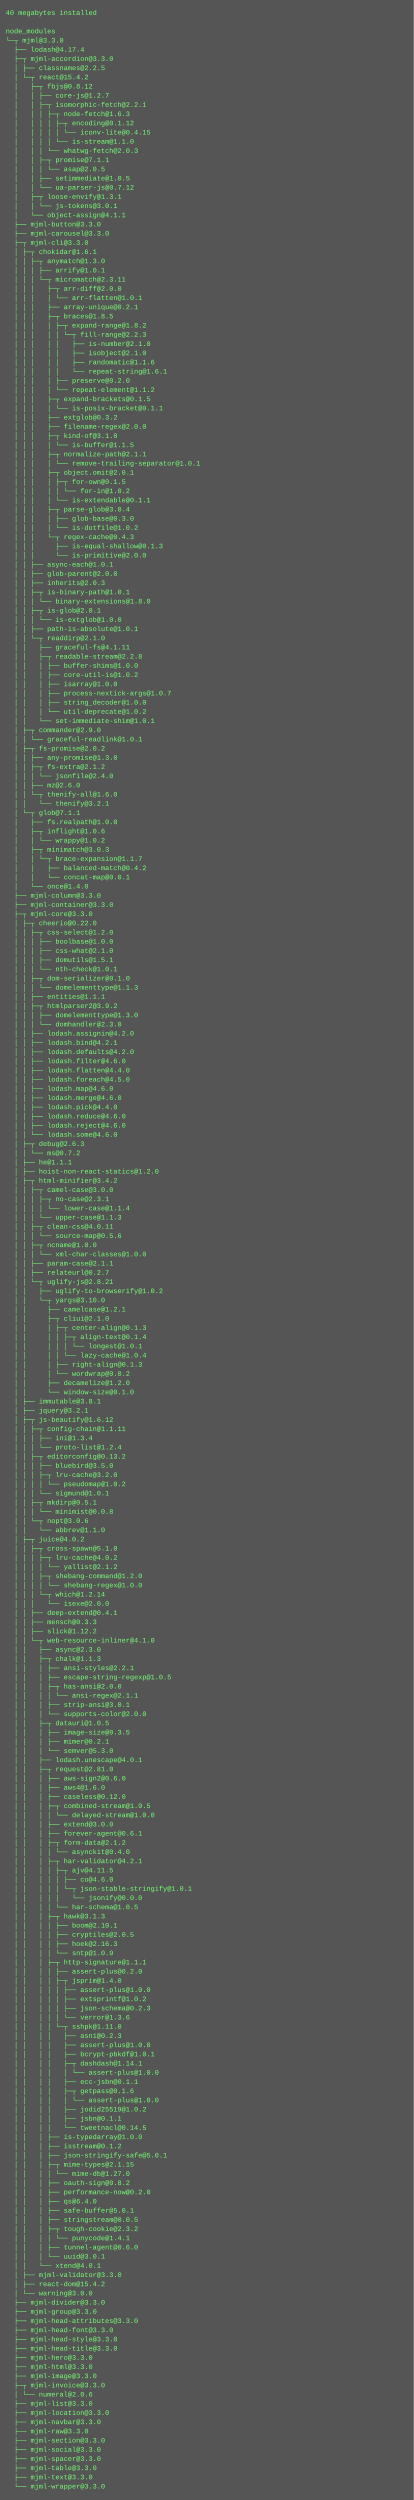
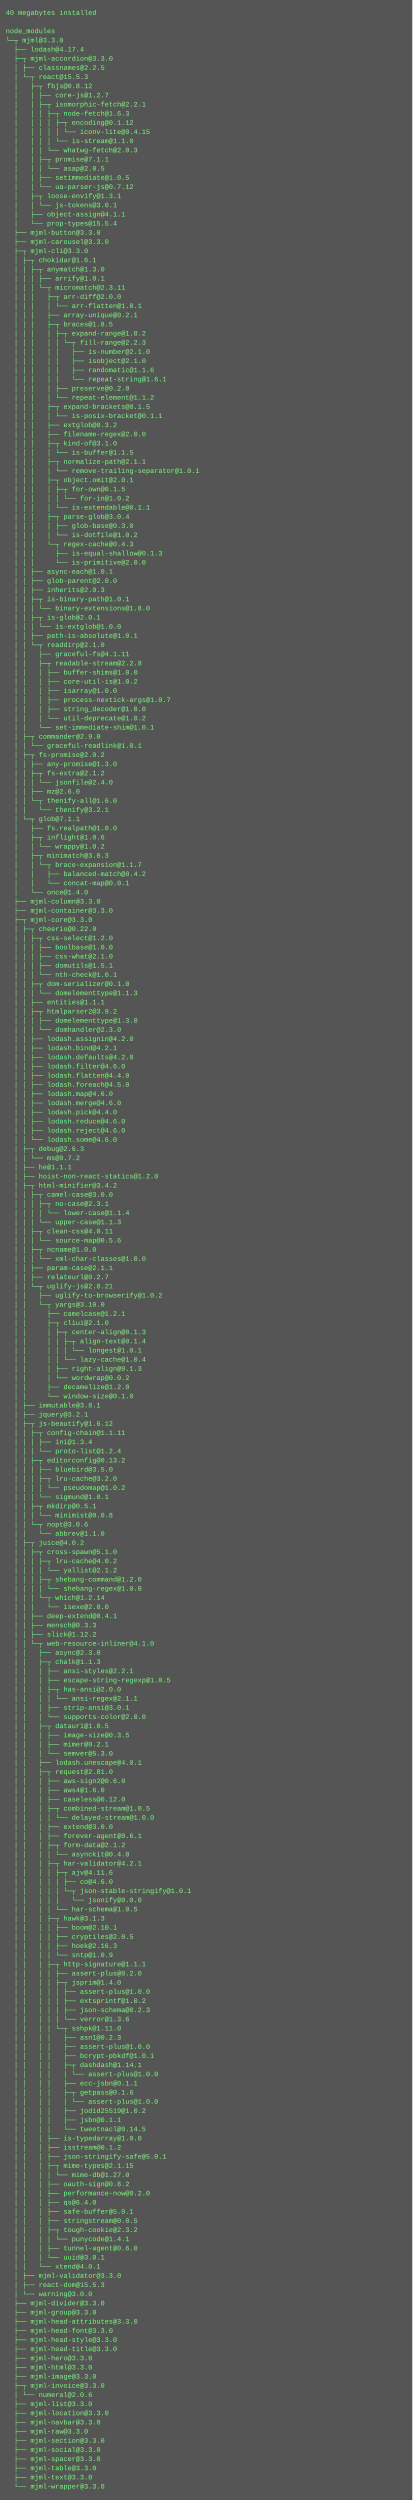
- <svg xmlns="http://www.w3.org/2000/svg" height="4350" width="720">
-   <rect height="4350" fill="#555" width="720" />
+ <svg xmlns="http://www.w3.org/2000/svg" height="4366" width="720">
+   <rect height="4366" fill="#555" width="720" />
  <text fill="#7f7" font-family="Courier New" font-size="12" xml:space="preserve">
    <tspan x="10" y="26">40 megabytes installed</tspan>
    <tspan x="10" y="42" />
    <tspan x="10" y="58">node_modules</tspan>
    <tspan x="10" y="74">└─┬ mjml@3.3.0 </tspan>
    <tspan x="10" y="90">  ├── lodash@4.17.4 </tspan>
    <tspan x="10" y="106">  ├─┬ mjml-accordion@3.3.0 </tspan>
    <tspan x="10" y="122">  │ ├── classnames@2.2.5 </tspan>
-     <tspan x="10" y="138">  │ └─┬ react@15.4.2 </tspan>
+     <tspan x="10" y="138">  │ └─┬ react@15.5.3 </tspan>
    <tspan x="10" y="154">  │   ├─┬ fbjs@0.8.12 </tspan>
    <tspan x="10" y="170">  │   │ ├── core-js@1.2.7 </tspan>
    <tspan x="10" y="186">  │   │ ├─┬ isomorphic-fetch@2.2.1 </tspan>
    <tspan x="10" y="202">  │   │ │ ├─┬ node-fetch@1.6.3 </tspan>
    <tspan x="10" y="218">  │   │ │ │ ├─┬ encoding@0.1.12 </tspan>
    <tspan x="10" y="234">  │   │ │ │ │ └── iconv-lite@0.4.15 </tspan>
    <tspan x="10" y="250">  │   │ │ │ └── is-stream@1.1.0 </tspan>
    <tspan x="10" y="266">  │   │ │ └── whatwg-fetch@2.0.3 </tspan>
    <tspan x="10" y="282">  │   │ ├─┬ promise@7.1.1 </tspan>
    <tspan x="10" y="298">  │   │ │ └── asap@2.0.5 </tspan>
    <tspan x="10" y="314">  │   │ ├── setimmediate@1.0.5 </tspan>
    <tspan x="10" y="330">  │   │ └── ua-parser-js@0.7.12 </tspan>
    <tspan x="10" y="346">  │   ├─┬ loose-envify@1.3.1 </tspan>
    <tspan x="10" y="362">  │   │ └── js-tokens@3.0.1 </tspan>
-     <tspan x="10" y="378">  │   └── object-assign@4.1.1 </tspan>
-     <tspan x="10" y="394">  ├── mjml-button@3.3.0 </tspan>
-     <tspan x="10" y="410">  ├── mjml-carousel@3.3.0 </tspan>
-     <tspan x="10" y="426">  ├─┬ mjml-cli@3.3.0 </tspan>
-     <tspan x="10" y="442">  │ ├─┬ chokidar@1.6.1 </tspan>
-     <tspan x="10" y="458">  │ │ ├─┬ anymatch@1.3.0 </tspan>
-     <tspan x="10" y="474">  │ │ │ ├── arrify@1.0.1 </tspan>
-     <tspan x="10" y="490">  │ │ │ └─┬ micromatch@2.3.11 </tspan>
-     <tspan x="10" y="506">  │ │ │   ├─┬ arr-diff@2.0.0 </tspan>
-     <tspan x="10" y="522">  │ │ │   │ └── arr-flatten@1.0.1 </tspan>
-     <tspan x="10" y="538">  │ │ │   ├── array-unique@0.2.1 </tspan>
-     <tspan x="10" y="554">  │ │ │   ├─┬ braces@1.8.5 </tspan>
-     <tspan x="10" y="570">  │ │ │   │ ├─┬ expand-range@1.8.2 </tspan>
-     <tspan x="10" y="586">  │ │ │   │ │ └─┬ fill-range@2.2.3 </tspan>
-     <tspan x="10" y="602">  │ │ │   │ │   ├── is-number@2.1.0 </tspan>
-     <tspan x="10" y="618">  │ │ │   │ │   ├── isobject@2.1.0 </tspan>
-     <tspan x="10" y="634">  │ │ │   │ │   ├── randomatic@1.1.6 </tspan>
-     <tspan x="10" y="650">  │ │ │   │ │   └── repeat-string@1.6.1 </tspan>
-     <tspan x="10" y="666">  │ │ │   │ ├── preserve@0.2.0 </tspan>
-     <tspan x="10" y="682">  │ │ │   │ └── repeat-element@1.1.2 </tspan>
-     <tspan x="10" y="698">  │ │ │   ├─┬ expand-brackets@0.1.5 </tspan>
-     <tspan x="10" y="714">  │ │ │   │ └── is-posix-bracket@0.1.1 </tspan>
-     <tspan x="10" y="730">  │ │ │   ├── extglob@0.3.2 </tspan>
-     <tspan x="10" y="746">  │ │ │   ├── filename-regex@2.0.0 </tspan>
-     <tspan x="10" y="762">  │ │ │   ├─┬ kind-of@3.1.0 </tspan>
-     <tspan x="10" y="778">  │ │ │   │ └── is-buffer@1.1.5 </tspan>
-     <tspan x="10" y="794">  │ │ │   ├─┬ normalize-path@2.1.1 </tspan>
-     <tspan x="10" y="810">  │ │ │   │ └── remove-trailing-separator@1.0.1 </tspan>
-     <tspan x="10" y="826">  │ │ │   ├─┬ object.omit@2.0.1 </tspan>
-     <tspan x="10" y="842">  │ │ │   │ ├─┬ for-own@0.1.5 </tspan>
-     <tspan x="10" y="858">  │ │ │   │ │ └── for-in@1.0.2 </tspan>
-     <tspan x="10" y="874">  │ │ │   │ └── is-extendable@0.1.1 </tspan>
-     <tspan x="10" y="890">  │ │ │   ├─┬ parse-glob@3.0.4 </tspan>
-     <tspan x="10" y="906">  │ │ │   │ ├── glob-base@0.3.0 </tspan>
-     <tspan x="10" y="922">  │ │ │   │ └── is-dotfile@1.0.2 </tspan>
-     <tspan x="10" y="938">  │ │ │   └─┬ regex-cache@0.4.3 </tspan>
-     <tspan x="10" y="954">  │ │ │     ├── is-equal-shallow@0.1.3 </tspan>
-     <tspan x="10" y="970">  │ │ │     └── is-primitive@2.0.0 </tspan>
-     <tspan x="10" y="986">  │ │ ├── async-each@1.0.1 </tspan>
-     <tspan x="10" y="1002">  │ │ ├── glob-parent@2.0.0 </tspan>
-     <tspan x="10" y="1018">  │ │ ├── inherits@2.0.3 </tspan>
-     <tspan x="10" y="1034">  │ │ ├─┬ is-binary-path@1.0.1 </tspan>
-     <tspan x="10" y="1050">  │ │ │ └── binary-extensions@1.8.0 </tspan>
-     <tspan x="10" y="1066">  │ │ ├─┬ is-glob@2.0.1 </tspan>
-     <tspan x="10" y="1082">  │ │ │ └── is-extglob@1.0.0 </tspan>
-     <tspan x="10" y="1098">  │ │ ├── path-is-absolute@1.0.1 </tspan>
-     <tspan x="10" y="1114">  │ │ └─┬ readdirp@2.1.0 </tspan>
-     <tspan x="10" y="1130">  │ │   ├── graceful-fs@4.1.11 </tspan>
-     <tspan x="10" y="1146">  │ │   ├─┬ readable-stream@2.2.8 </tspan>
-     <tspan x="10" y="1162">  │ │   │ ├── buffer-shims@1.0.0 </tspan>
-     <tspan x="10" y="1178">  │ │   │ ├── core-util-is@1.0.2 </tspan>
-     <tspan x="10" y="1194">  │ │   │ ├── isarray@1.0.0 </tspan>
-     <tspan x="10" y="1210">  │ │   │ ├── process-nextick-args@1.0.7 </tspan>
-     <tspan x="10" y="1226">  │ │   │ ├── string_decoder@1.0.0 </tspan>
-     <tspan x="10" y="1242">  │ │   │ └── util-deprecate@1.0.2 </tspan>
-     <tspan x="10" y="1258">  │ │   └── set-immediate-shim@1.0.1 </tspan>
-     <tspan x="10" y="1274">  │ ├─┬ commander@2.9.0 </tspan>
-     <tspan x="10" y="1290">  │ │ └── graceful-readlink@1.0.1 </tspan>
-     <tspan x="10" y="1306">  │ ├─┬ fs-promise@2.0.2 </tspan>
-     <tspan x="10" y="1322">  │ │ ├── any-promise@1.3.0 </tspan>
-     <tspan x="10" y="1338">  │ │ ├─┬ fs-extra@2.1.2 </tspan>
-     <tspan x="10" y="1354">  │ │ │ └── jsonfile@2.4.0 </tspan>
-     <tspan x="10" y="1370">  │ │ ├── mz@2.6.0 </tspan>
-     <tspan x="10" y="1386">  │ │ └─┬ thenify-all@1.6.0 </tspan>
-     <tspan x="10" y="1402">  │ │   └── thenify@3.2.1 </tspan>
-     <tspan x="10" y="1418">  │ └─┬ glob@7.1.1 </tspan>
-     <tspan x="10" y="1434">  │   ├── fs.realpath@1.0.0 </tspan>
-     <tspan x="10" y="1450">  │   ├─┬ inflight@1.0.6 </tspan>
-     <tspan x="10" y="1466">  │   │ └── wrappy@1.0.2 </tspan>
-     <tspan x="10" y="1482">  │   ├─┬ minimatch@3.0.3 </tspan>
-     <tspan x="10" y="1498">  │   │ └─┬ brace-expansion@1.1.7 </tspan>
-     <tspan x="10" y="1514">  │   │   ├── balanced-match@0.4.2 </tspan>
-     <tspan x="10" y="1530">  │   │   └── concat-map@0.0.1 </tspan>
-     <tspan x="10" y="1546">  │   └── once@1.4.0 </tspan>
-     <tspan x="10" y="1562">  ├── mjml-column@3.3.0 </tspan>
-     <tspan x="10" y="1578">  ├── mjml-container@3.3.0 </tspan>
-     <tspan x="10" y="1594">  ├─┬ mjml-core@3.3.0 </tspan>
-     <tspan x="10" y="1610">  │ ├─┬ cheerio@0.22.0 </tspan>
-     <tspan x="10" y="1626">  │ │ ├─┬ css-select@1.2.0 </tspan>
-     <tspan x="10" y="1642">  │ │ │ ├── boolbase@1.0.0 </tspan>
-     <tspan x="10" y="1658">  │ │ │ ├── css-what@2.1.0 </tspan>
-     <tspan x="10" y="1674">  │ │ │ ├── domutils@1.5.1 </tspan>
-     <tspan x="10" y="1690">  │ │ │ └── nth-check@1.0.1 </tspan>
-     <tspan x="10" y="1706">  │ │ ├─┬ dom-serializer@0.1.0 </tspan>
-     <tspan x="10" y="1722">  │ │ │ └── domelementtype@1.1.3 </tspan>
-     <tspan x="10" y="1738">  │ │ ├── entities@1.1.1 </tspan>
-     <tspan x="10" y="1754">  │ │ ├─┬ htmlparser2@3.9.2 </tspan>
-     <tspan x="10" y="1770">  │ │ │ ├── domelementtype@1.3.0 </tspan>
-     <tspan x="10" y="1786">  │ │ │ └── domhandler@2.3.0 </tspan>
-     <tspan x="10" y="1802">  │ │ ├── lodash.assignin@4.2.0 </tspan>
-     <tspan x="10" y="1818">  │ │ ├── lodash.bind@4.2.1 </tspan>
-     <tspan x="10" y="1834">  │ │ ├── lodash.defaults@4.2.0 </tspan>
-     <tspan x="10" y="1850">  │ │ ├── lodash.filter@4.6.0 </tspan>
-     <tspan x="10" y="1866">  │ │ ├── lodash.flatten@4.4.0 </tspan>
-     <tspan x="10" y="1882">  │ │ ├── lodash.foreach@4.5.0 </tspan>
-     <tspan x="10" y="1898">  │ │ ├── lodash.map@4.6.0 </tspan>
-     <tspan x="10" y="1914">  │ │ ├── lodash.merge@4.6.0 </tspan>
-     <tspan x="10" y="1930">  │ │ ├── lodash.pick@4.4.0 </tspan>
-     <tspan x="10" y="1946">  │ │ ├── lodash.reduce@4.6.0 </tspan>
-     <tspan x="10" y="1962">  │ │ ├── lodash.reject@4.6.0 </tspan>
-     <tspan x="10" y="1978">  │ │ └── lodash.some@4.6.0 </tspan>
-     <tspan x="10" y="1994">  │ ├─┬ debug@2.6.3 </tspan>
-     <tspan x="10" y="2010">  │ │ └── ms@0.7.2 </tspan>
-     <tspan x="10" y="2026">  │ ├── he@1.1.1 </tspan>
-     <tspan x="10" y="2042">  │ ├── hoist-non-react-statics@1.2.0 </tspan>
-     <tspan x="10" y="2058">  │ ├─┬ html-minifier@3.4.2 </tspan>
-     <tspan x="10" y="2074">  │ │ ├─┬ camel-case@3.0.0 </tspan>
-     <tspan x="10" y="2090">  │ │ │ ├─┬ no-case@2.3.1 </tspan>
-     <tspan x="10" y="2106">  │ │ │ │ └── lower-case@1.1.4 </tspan>
-     <tspan x="10" y="2122">  │ │ │ └── upper-case@1.1.3 </tspan>
-     <tspan x="10" y="2138">  │ │ ├─┬ clean-css@4.0.11 </tspan>
-     <tspan x="10" y="2154">  │ │ │ └── source-map@0.5.6 </tspan>
-     <tspan x="10" y="2170">  │ │ ├─┬ ncname@1.0.0 </tspan>
-     <tspan x="10" y="2186">  │ │ │ └── xml-char-classes@1.0.0 </tspan>
-     <tspan x="10" y="2202">  │ │ ├── param-case@2.1.1 </tspan>
-     <tspan x="10" y="2218">  │ │ ├── relateurl@0.2.7 </tspan>
-     <tspan x="10" y="2234">  │ │ └─┬ uglify-js@2.8.21 </tspan>
-     <tspan x="10" y="2250">  │ │   ├── uglify-to-browserify@1.0.2 </tspan>
-     <tspan x="10" y="2266">  │ │   └─┬ yargs@3.10.0 </tspan>
-     <tspan x="10" y="2282">  │ │     ├── camelcase@1.2.1 </tspan>
-     <tspan x="10" y="2298">  │ │     ├─┬ cliui@2.1.0 </tspan>
-     <tspan x="10" y="2314">  │ │     │ ├─┬ center-align@0.1.3 </tspan>
-     <tspan x="10" y="2330">  │ │     │ │ ├─┬ align-text@0.1.4 </tspan>
-     <tspan x="10" y="2346">  │ │     │ │ │ └── longest@1.0.1 </tspan>
-     <tspan x="10" y="2362">  │ │     │ │ └── lazy-cache@1.0.4 </tspan>
-     <tspan x="10" y="2378">  │ │     │ ├── right-align@0.1.3 </tspan>
-     <tspan x="10" y="2394">  │ │     │ └── wordwrap@0.0.2 </tspan>
-     <tspan x="10" y="2410">  │ │     ├── decamelize@1.2.0 </tspan>
-     <tspan x="10" y="2426">  │ │     └── window-size@0.1.0 </tspan>
-     <tspan x="10" y="2442">  │ ├── immutable@3.8.1 </tspan>
-     <tspan x="10" y="2458">  │ ├── jquery@3.2.1 </tspan>
-     <tspan x="10" y="2474">  │ ├─┬ js-beautify@1.6.12 </tspan>
-     <tspan x="10" y="2490">  │ │ ├─┬ config-chain@1.1.11 </tspan>
-     <tspan x="10" y="2506">  │ │ │ ├── ini@1.3.4 </tspan>
-     <tspan x="10" y="2522">  │ │ │ └── proto-list@1.2.4 </tspan>
-     <tspan x="10" y="2538">  │ │ ├─┬ editorconfig@0.13.2 </tspan>
-     <tspan x="10" y="2554">  │ │ │ ├── bluebird@3.5.0 </tspan>
-     <tspan x="10" y="2570">  │ │ │ ├─┬ lru-cache@3.2.0 </tspan>
-     <tspan x="10" y="2586">  │ │ │ │ └── pseudomap@1.0.2 </tspan>
-     <tspan x="10" y="2602">  │ │ │ └── sigmund@1.0.1 </tspan>
-     <tspan x="10" y="2618">  │ │ ├─┬ mkdirp@0.5.1 </tspan>
-     <tspan x="10" y="2634">  │ │ │ └── minimist@0.0.8 </tspan>
-     <tspan x="10" y="2650">  │ │ └─┬ nopt@3.0.6 </tspan>
-     <tspan x="10" y="2666">  │ │   └── abbrev@1.1.0 </tspan>
-     <tspan x="10" y="2682">  │ ├─┬ juice@4.0.2 </tspan>
-     <tspan x="10" y="2698">  │ │ ├─┬ cross-spawn@5.1.0 </tspan>
-     <tspan x="10" y="2714">  │ │ │ ├─┬ lru-cache@4.0.2 </tspan>
-     <tspan x="10" y="2730">  │ │ │ │ └── yallist@2.1.2 </tspan>
-     <tspan x="10" y="2746">  │ │ │ ├─┬ shebang-command@1.2.0 </tspan>
-     <tspan x="10" y="2762">  │ │ │ │ └── shebang-regex@1.0.0 </tspan>
-     <tspan x="10" y="2778">  │ │ │ └─┬ which@1.2.14 </tspan>
-     <tspan x="10" y="2794">  │ │ │   └── isexe@2.0.0 </tspan>
-     <tspan x="10" y="2810">  │ │ ├── deep-extend@0.4.1 </tspan>
-     <tspan x="10" y="2826">  │ │ ├── mensch@0.3.3 </tspan>
-     <tspan x="10" y="2842">  │ │ ├── slick@1.12.2 </tspan>
-     <tspan x="10" y="2858">  │ │ └─┬ web-resource-inliner@4.1.0 </tspan>
-     <tspan x="10" y="2874">  │ │   ├── async@2.3.0 </tspan>
-     <tspan x="10" y="2890">  │ │   ├─┬ chalk@1.1.3 </tspan>
-     <tspan x="10" y="2906">  │ │   │ ├── ansi-styles@2.2.1 </tspan>
-     <tspan x="10" y="2922">  │ │   │ ├── escape-string-regexp@1.0.5 </tspan>
-     <tspan x="10" y="2938">  │ │   │ ├─┬ has-ansi@2.0.0 </tspan>
-     <tspan x="10" y="2954">  │ │   │ │ └── ansi-regex@2.1.1 </tspan>
-     <tspan x="10" y="2970">  │ │   │ ├── strip-ansi@3.0.1 </tspan>
-     <tspan x="10" y="2986">  │ │   │ └── supports-color@2.0.0 </tspan>
-     <tspan x="10" y="3002">  │ │   ├─┬ datauri@1.0.5 </tspan>
-     <tspan x="10" y="3018">  │ │   │ ├── image-size@0.3.5 </tspan>
-     <tspan x="10" y="3034">  │ │   │ ├── mimer@0.2.1 </tspan>
-     <tspan x="10" y="3050">  │ │   │ └── semver@5.3.0 </tspan>
-     <tspan x="10" y="3066">  │ │   ├── lodash.unescape@4.0.1 </tspan>
-     <tspan x="10" y="3082">  │ │   ├─┬ request@2.81.0 </tspan>
-     <tspan x="10" y="3098">  │ │   │ ├── aws-sign2@0.6.0 </tspan>
-     <tspan x="10" y="3114">  │ │   │ ├── aws4@1.6.0 </tspan>
-     <tspan x="10" y="3130">  │ │   │ ├── caseless@0.12.0 </tspan>
-     <tspan x="10" y="3146">  │ │   │ ├─┬ combined-stream@1.0.5 </tspan>
-     <tspan x="10" y="3162">  │ │   │ │ └── delayed-stream@1.0.0 </tspan>
-     <tspan x="10" y="3178">  │ │   │ ├── extend@3.0.0 </tspan>
-     <tspan x="10" y="3194">  │ │   │ ├── forever-agent@0.6.1 </tspan>
-     <tspan x="10" y="3210">  │ │   │ ├─┬ form-data@2.1.2 </tspan>
-     <tspan x="10" y="3226">  │ │   │ │ └── asynckit@0.4.0 </tspan>
-     <tspan x="10" y="3242">  │ │   │ ├─┬ har-validator@4.2.1 </tspan>
-     <tspan x="10" y="3258">  │ │   │ │ ├─┬ ajv@4.11.5 </tspan>
-     <tspan x="10" y="3274">  │ │   │ │ │ ├── co@4.6.0 </tspan>
-     <tspan x="10" y="3290">  │ │   │ │ │ └─┬ json-stable-stringify@1.0.1 </tspan>
-     <tspan x="10" y="3306">  │ │   │ │ │   └── jsonify@0.0.0 </tspan>
-     <tspan x="10" y="3322">  │ │   │ │ └── har-schema@1.0.5 </tspan>
-     <tspan x="10" y="3338">  │ │   │ ├─┬ hawk@3.1.3 </tspan>
-     <tspan x="10" y="3354">  │ │   │ │ ├── boom@2.10.1 </tspan>
-     <tspan x="10" y="3370">  │ │   │ │ ├── cryptiles@2.0.5 </tspan>
-     <tspan x="10" y="3386">  │ │   │ │ ├── hoek@2.16.3 </tspan>
-     <tspan x="10" y="3402">  │ │   │ │ └── sntp@1.0.9 </tspan>
-     <tspan x="10" y="3418">  │ │   │ ├─┬ http-signature@1.1.1 </tspan>
-     <tspan x="10" y="3434">  │ │   │ │ ├── assert-plus@0.2.0 </tspan>
-     <tspan x="10" y="3450">  │ │   │ │ ├─┬ jsprim@1.4.0 </tspan>
-     <tspan x="10" y="3466">  │ │   │ │ │ ├── assert-plus@1.0.0 </tspan>
-     <tspan x="10" y="3482">  │ │   │ │ │ ├── extsprintf@1.0.2 </tspan>
-     <tspan x="10" y="3498">  │ │   │ │ │ ├── json-schema@0.2.3 </tspan>
-     <tspan x="10" y="3514">  │ │   │ │ │ └── verror@1.3.6 </tspan>
-     <tspan x="10" y="3530">  │ │   │ │ └─┬ sshpk@1.11.0 </tspan>
-     <tspan x="10" y="3546">  │ │   │ │   ├── asn1@0.2.3 </tspan>
-     <tspan x="10" y="3562">  │ │   │ │   ├── assert-plus@1.0.0 </tspan>
-     <tspan x="10" y="3578">  │ │   │ │   ├── bcrypt-pbkdf@1.0.1 </tspan>
-     <tspan x="10" y="3594">  │ │   │ │   ├─┬ dashdash@1.14.1 </tspan>
-     <tspan x="10" y="3610">  │ │   │ │   │ └── assert-plus@1.0.0 </tspan>
-     <tspan x="10" y="3626">  │ │   │ │   ├── ecc-jsbn@0.1.1 </tspan>
-     <tspan x="10" y="3642">  │ │   │ │   ├─┬ getpass@0.1.6 </tspan>
-     <tspan x="10" y="3658">  │ │   │ │   │ └── assert-plus@1.0.0 </tspan>
-     <tspan x="10" y="3674">  │ │   │ │   ├── jodid25519@1.0.2 </tspan>
-     <tspan x="10" y="3690">  │ │   │ │   ├── jsbn@0.1.1 </tspan>
-     <tspan x="10" y="3706">  │ │   │ │   └── tweetnacl@0.14.5 </tspan>
-     <tspan x="10" y="3722">  │ │   │ ├── is-typedarray@1.0.0 </tspan>
-     <tspan x="10" y="3738">  │ │   │ ├── isstream@0.1.2 </tspan>
-     <tspan x="10" y="3754">  │ │   │ ├── json-stringify-safe@5.0.1 </tspan>
-     <tspan x="10" y="3770">  │ │   │ ├─┬ mime-types@2.1.15 </tspan>
-     <tspan x="10" y="3786">  │ │   │ │ └── mime-db@1.27.0 </tspan>
-     <tspan x="10" y="3802">  │ │   │ ├── oauth-sign@0.8.2 </tspan>
-     <tspan x="10" y="3818">  │ │   │ ├── performance-now@0.2.0 </tspan>
-     <tspan x="10" y="3834">  │ │   │ ├── qs@6.4.0 </tspan>
-     <tspan x="10" y="3850">  │ │   │ ├── safe-buffer@5.0.1 </tspan>
-     <tspan x="10" y="3866">  │ │   │ ├── stringstream@0.0.5 </tspan>
-     <tspan x="10" y="3882">  │ │   │ ├─┬ tough-cookie@2.3.2 </tspan>
-     <tspan x="10" y="3898">  │ │   │ │ └── punycode@1.4.1 </tspan>
-     <tspan x="10" y="3914">  │ │   │ ├── tunnel-agent@0.6.0 </tspan>
-     <tspan x="10" y="3930">  │ │   │ └── uuid@3.0.1 </tspan>
-     <tspan x="10" y="3946">  │ │   └── xtend@4.0.1 </tspan>
-     <tspan x="10" y="3962">  │ ├── mjml-validator@3.3.0 </tspan>
-     <tspan x="10" y="3978">  │ ├── react-dom@15.4.2 </tspan>
-     <tspan x="10" y="3994">  │ └── warning@3.0.0 </tspan>
-     <tspan x="10" y="4010">  ├── mjml-divider@3.3.0 </tspan>
-     <tspan x="10" y="4026">  ├── mjml-group@3.3.0 </tspan>
-     <tspan x="10" y="4042">  ├── mjml-head-attributes@3.3.0 </tspan>
-     <tspan x="10" y="4058">  ├── mjml-head-font@3.3.0 </tspan>
-     <tspan x="10" y="4074">  ├── mjml-head-style@3.3.0 </tspan>
-     <tspan x="10" y="4090">  ├── mjml-head-title@3.3.0 </tspan>
-     <tspan x="10" y="4106">  ├── mjml-hero@3.3.0 </tspan>
-     <tspan x="10" y="4122">  ├── mjml-html@3.3.0 </tspan>
-     <tspan x="10" y="4138">  ├── mjml-image@3.3.0 </tspan>
-     <tspan x="10" y="4154">  ├─┬ mjml-invoice@3.3.0 </tspan>
-     <tspan x="10" y="4170">  │ └── numeral@2.0.6 </tspan>
-     <tspan x="10" y="4186">  ├── mjml-list@3.3.0 </tspan>
-     <tspan x="10" y="4202">  ├── mjml-location@3.3.0 </tspan>
-     <tspan x="10" y="4218">  ├── mjml-navbar@3.3.0 </tspan>
-     <tspan x="10" y="4234">  ├── mjml-raw@3.3.0 </tspan>
-     <tspan x="10" y="4250">  ├── mjml-section@3.3.0 </tspan>
-     <tspan x="10" y="4266">  ├── mjml-social@3.3.0 </tspan>
-     <tspan x="10" y="4282">  ├── mjml-spacer@3.3.0 </tspan>
-     <tspan x="10" y="4298">  ├── mjml-table@3.3.0 </tspan>
-     <tspan x="10" y="4314">  ├── mjml-text@3.3.0 </tspan>
-     <tspan x="10" y="4330">  └── mjml-wrapper@3.3.0</tspan>
+     <tspan x="10" y="378">  │   ├── object-assign@4.1.1 </tspan>
+     <tspan x="10" y="394">  │   └── prop-types@15.5.4 </tspan>
+     <tspan x="10" y="410">  ├── mjml-button@3.3.0 </tspan>
+     <tspan x="10" y="426">  ├── mjml-carousel@3.3.0 </tspan>
+     <tspan x="10" y="442">  ├─┬ mjml-cli@3.3.0 </tspan>
+     <tspan x="10" y="458">  │ ├─┬ chokidar@1.6.1 </tspan>
+     <tspan x="10" y="474">  │ │ ├─┬ anymatch@1.3.0 </tspan>
+     <tspan x="10" y="490">  │ │ │ ├── arrify@1.0.1 </tspan>
+     <tspan x="10" y="506">  │ │ │ └─┬ micromatch@2.3.11 </tspan>
+     <tspan x="10" y="522">  │ │ │   ├─┬ arr-diff@2.0.0 </tspan>
+     <tspan x="10" y="538">  │ │ │   │ └── arr-flatten@1.0.1 </tspan>
+     <tspan x="10" y="554">  │ │ │   ├── array-unique@0.2.1 </tspan>
+     <tspan x="10" y="570">  │ │ │   ├─┬ braces@1.8.5 </tspan>
+     <tspan x="10" y="586">  │ │ │   │ ├─┬ expand-range@1.8.2 </tspan>
+     <tspan x="10" y="602">  │ │ │   │ │ └─┬ fill-range@2.2.3 </tspan>
+     <tspan x="10" y="618">  │ │ │   │ │   ├── is-number@2.1.0 </tspan>
+     <tspan x="10" y="634">  │ │ │   │ │   ├── isobject@2.1.0 </tspan>
+     <tspan x="10" y="650">  │ │ │   │ │   ├── randomatic@1.1.6 </tspan>
+     <tspan x="10" y="666">  │ │ │   │ │   └── repeat-string@1.6.1 </tspan>
+     <tspan x="10" y="682">  │ │ │   │ ├── preserve@0.2.0 </tspan>
+     <tspan x="10" y="698">  │ │ │   │ └── repeat-element@1.1.2 </tspan>
+     <tspan x="10" y="714">  │ │ │   ├─┬ expand-brackets@0.1.5 </tspan>
+     <tspan x="10" y="730">  │ │ │   │ └── is-posix-bracket@0.1.1 </tspan>
+     <tspan x="10" y="746">  │ │ │   ├── extglob@0.3.2 </tspan>
+     <tspan x="10" y="762">  │ │ │   ├── filename-regex@2.0.0 </tspan>
+     <tspan x="10" y="778">  │ │ │   ├─┬ kind-of@3.1.0 </tspan>
+     <tspan x="10" y="794">  │ │ │   │ └── is-buffer@1.1.5 </tspan>
+     <tspan x="10" y="810">  │ │ │   ├─┬ normalize-path@2.1.1 </tspan>
+     <tspan x="10" y="826">  │ │ │   │ └── remove-trailing-separator@1.0.1 </tspan>
+     <tspan x="10" y="842">  │ │ │   ├─┬ object.omit@2.0.1 </tspan>
+     <tspan x="10" y="858">  │ │ │   │ ├─┬ for-own@0.1.5 </tspan>
+     <tspan x="10" y="874">  │ │ │   │ │ └── for-in@1.0.2 </tspan>
+     <tspan x="10" y="890">  │ │ │   │ └── is-extendable@0.1.1 </tspan>
+     <tspan x="10" y="906">  │ │ │   ├─┬ parse-glob@3.0.4 </tspan>
+     <tspan x="10" y="922">  │ │ │   │ ├── glob-base@0.3.0 </tspan>
+     <tspan x="10" y="938">  │ │ │   │ └── is-dotfile@1.0.2 </tspan>
+     <tspan x="10" y="954">  │ │ │   └─┬ regex-cache@0.4.3 </tspan>
+     <tspan x="10" y="970">  │ │ │     ├── is-equal-shallow@0.1.3 </tspan>
+     <tspan x="10" y="986">  │ │ │     └── is-primitive@2.0.0 </tspan>
+     <tspan x="10" y="1002">  │ │ ├── async-each@1.0.1 </tspan>
+     <tspan x="10" y="1018">  │ │ ├── glob-parent@2.0.0 </tspan>
+     <tspan x="10" y="1034">  │ │ ├── inherits@2.0.3 </tspan>
+     <tspan x="10" y="1050">  │ │ ├─┬ is-binary-path@1.0.1 </tspan>
+     <tspan x="10" y="1066">  │ │ │ └── binary-extensions@1.8.0 </tspan>
+     <tspan x="10" y="1082">  │ │ ├─┬ is-glob@2.0.1 </tspan>
+     <tspan x="10" y="1098">  │ │ │ └── is-extglob@1.0.0 </tspan>
+     <tspan x="10" y="1114">  │ │ ├── path-is-absolute@1.0.1 </tspan>
+     <tspan x="10" y="1130">  │ │ └─┬ readdirp@2.1.0 </tspan>
+     <tspan x="10" y="1146">  │ │   ├── graceful-fs@4.1.11 </tspan>
+     <tspan x="10" y="1162">  │ │   ├─┬ readable-stream@2.2.8 </tspan>
+     <tspan x="10" y="1178">  │ │   │ ├── buffer-shims@1.0.0 </tspan>
+     <tspan x="10" y="1194">  │ │   │ ├── core-util-is@1.0.2 </tspan>
+     <tspan x="10" y="1210">  │ │   │ ├── isarray@1.0.0 </tspan>
+     <tspan x="10" y="1226">  │ │   │ ├── process-nextick-args@1.0.7 </tspan>
+     <tspan x="10" y="1242">  │ │   │ ├── string_decoder@1.0.0 </tspan>
+     <tspan x="10" y="1258">  │ │   │ └── util-deprecate@1.0.2 </tspan>
+     <tspan x="10" y="1274">  │ │   └── set-immediate-shim@1.0.1 </tspan>
+     <tspan x="10" y="1290">  │ ├─┬ commander@2.9.0 </tspan>
+     <tspan x="10" y="1306">  │ │ └── graceful-readlink@1.0.1 </tspan>
+     <tspan x="10" y="1322">  │ ├─┬ fs-promise@2.0.2 </tspan>
+     <tspan x="10" y="1338">  │ │ ├── any-promise@1.3.0 </tspan>
+     <tspan x="10" y="1354">  │ │ ├─┬ fs-extra@2.1.2 </tspan>
+     <tspan x="10" y="1370">  │ │ │ └── jsonfile@2.4.0 </tspan>
+     <tspan x="10" y="1386">  │ │ ├── mz@2.6.0 </tspan>
+     <tspan x="10" y="1402">  │ │ └─┬ thenify-all@1.6.0 </tspan>
+     <tspan x="10" y="1418">  │ │   └── thenify@3.2.1 </tspan>
+     <tspan x="10" y="1434">  │ └─┬ glob@7.1.1 </tspan>
+     <tspan x="10" y="1450">  │   ├── fs.realpath@1.0.0 </tspan>
+     <tspan x="10" y="1466">  │   ├─┬ inflight@1.0.6 </tspan>
+     <tspan x="10" y="1482">  │   │ └── wrappy@1.0.2 </tspan>
+     <tspan x="10" y="1498">  │   ├─┬ minimatch@3.0.3 </tspan>
+     <tspan x="10" y="1514">  │   │ └─┬ brace-expansion@1.1.7 </tspan>
+     <tspan x="10" y="1530">  │   │   ├── balanced-match@0.4.2 </tspan>
+     <tspan x="10" y="1546">  │   │   └── concat-map@0.0.1 </tspan>
+     <tspan x="10" y="1562">  │   └── once@1.4.0 </tspan>
+     <tspan x="10" y="1578">  ├── mjml-column@3.3.0 </tspan>
+     <tspan x="10" y="1594">  ├── mjml-container@3.3.0 </tspan>
+     <tspan x="10" y="1610">  ├─┬ mjml-core@3.3.0 </tspan>
+     <tspan x="10" y="1626">  │ ├─┬ cheerio@0.22.0 </tspan>
+     <tspan x="10" y="1642">  │ │ ├─┬ css-select@1.2.0 </tspan>
+     <tspan x="10" y="1658">  │ │ │ ├── boolbase@1.0.0 </tspan>
+     <tspan x="10" y="1674">  │ │ │ ├── css-what@2.1.0 </tspan>
+     <tspan x="10" y="1690">  │ │ │ ├── domutils@1.5.1 </tspan>
+     <tspan x="10" y="1706">  │ │ │ └── nth-check@1.0.1 </tspan>
+     <tspan x="10" y="1722">  │ │ ├─┬ dom-serializer@0.1.0 </tspan>
+     <tspan x="10" y="1738">  │ │ │ └── domelementtype@1.1.3 </tspan>
+     <tspan x="10" y="1754">  │ │ ├── entities@1.1.1 </tspan>
+     <tspan x="10" y="1770">  │ │ ├─┬ htmlparser2@3.9.2 </tspan>
+     <tspan x="10" y="1786">  │ │ │ ├── domelementtype@1.3.0 </tspan>
+     <tspan x="10" y="1802">  │ │ │ └── domhandler@2.3.0 </tspan>
+     <tspan x="10" y="1818">  │ │ ├── lodash.assignin@4.2.0 </tspan>
+     <tspan x="10" y="1834">  │ │ ├── lodash.bind@4.2.1 </tspan>
+     <tspan x="10" y="1850">  │ │ ├── lodash.defaults@4.2.0 </tspan>
+     <tspan x="10" y="1866">  │ │ ├── lodash.filter@4.6.0 </tspan>
+     <tspan x="10" y="1882">  │ │ ├── lodash.flatten@4.4.0 </tspan>
+     <tspan x="10" y="1898">  │ │ ├── lodash.foreach@4.5.0 </tspan>
+     <tspan x="10" y="1914">  │ │ ├── lodash.map@4.6.0 </tspan>
+     <tspan x="10" y="1930">  │ │ ├── lodash.merge@4.6.0 </tspan>
+     <tspan x="10" y="1946">  │ │ ├── lodash.pick@4.4.0 </tspan>
+     <tspan x="10" y="1962">  │ │ ├── lodash.reduce@4.6.0 </tspan>
+     <tspan x="10" y="1978">  │ │ ├── lodash.reject@4.6.0 </tspan>
+     <tspan x="10" y="1994">  │ │ └── lodash.some@4.6.0 </tspan>
+     <tspan x="10" y="2010">  │ ├─┬ debug@2.6.3 </tspan>
+     <tspan x="10" y="2026">  │ │ └── ms@0.7.2 </tspan>
+     <tspan x="10" y="2042">  │ ├── he@1.1.1 </tspan>
+     <tspan x="10" y="2058">  │ ├── hoist-non-react-statics@1.2.0 </tspan>
+     <tspan x="10" y="2074">  │ ├─┬ html-minifier@3.4.2 </tspan>
+     <tspan x="10" y="2090">  │ │ ├─┬ camel-case@3.0.0 </tspan>
+     <tspan x="10" y="2106">  │ │ │ ├─┬ no-case@2.3.1 </tspan>
+     <tspan x="10" y="2122">  │ │ │ │ └── lower-case@1.1.4 </tspan>
+     <tspan x="10" y="2138">  │ │ │ └── upper-case@1.1.3 </tspan>
+     <tspan x="10" y="2154">  │ │ ├─┬ clean-css@4.0.11 </tspan>
+     <tspan x="10" y="2170">  │ │ │ └── source-map@0.5.6 </tspan>
+     <tspan x="10" y="2186">  │ │ ├─┬ ncname@1.0.0 </tspan>
+     <tspan x="10" y="2202">  │ │ │ └── xml-char-classes@1.0.0 </tspan>
+     <tspan x="10" y="2218">  │ │ ├── param-case@2.1.1 </tspan>
+     <tspan x="10" y="2234">  │ │ ├── relateurl@0.2.7 </tspan>
+     <tspan x="10" y="2250">  │ │ └─┬ uglify-js@2.8.21 </tspan>
+     <tspan x="10" y="2266">  │ │   ├── uglify-to-browserify@1.0.2 </tspan>
+     <tspan x="10" y="2282">  │ │   └─┬ yargs@3.10.0 </tspan>
+     <tspan x="10" y="2298">  │ │     ├── camelcase@1.2.1 </tspan>
+     <tspan x="10" y="2314">  │ │     ├─┬ cliui@2.1.0 </tspan>
+     <tspan x="10" y="2330">  │ │     │ ├─┬ center-align@0.1.3 </tspan>
+     <tspan x="10" y="2346">  │ │     │ │ ├─┬ align-text@0.1.4 </tspan>
+     <tspan x="10" y="2362">  │ │     │ │ │ └── longest@1.0.1 </tspan>
+     <tspan x="10" y="2378">  │ │     │ │ └── lazy-cache@1.0.4 </tspan>
+     <tspan x="10" y="2394">  │ │     │ ├── right-align@0.1.3 </tspan>
+     <tspan x="10" y="2410">  │ │     │ └── wordwrap@0.0.2 </tspan>
+     <tspan x="10" y="2426">  │ │     ├── decamelize@1.2.0 </tspan>
+     <tspan x="10" y="2442">  │ │     └── window-size@0.1.0 </tspan>
+     <tspan x="10" y="2458">  │ ├── immutable@3.8.1 </tspan>
+     <tspan x="10" y="2474">  │ ├── jquery@3.2.1 </tspan>
+     <tspan x="10" y="2490">  │ ├─┬ js-beautify@1.6.12 </tspan>
+     <tspan x="10" y="2506">  │ │ ├─┬ config-chain@1.1.11 </tspan>
+     <tspan x="10" y="2522">  │ │ │ ├── ini@1.3.4 </tspan>
+     <tspan x="10" y="2538">  │ │ │ └── proto-list@1.2.4 </tspan>
+     <tspan x="10" y="2554">  │ │ ├─┬ editorconfig@0.13.2 </tspan>
+     <tspan x="10" y="2570">  │ │ │ ├── bluebird@3.5.0 </tspan>
+     <tspan x="10" y="2586">  │ │ │ ├─┬ lru-cache@3.2.0 </tspan>
+     <tspan x="10" y="2602">  │ │ │ │ └── pseudomap@1.0.2 </tspan>
+     <tspan x="10" y="2618">  │ │ │ └── sigmund@1.0.1 </tspan>
+     <tspan x="10" y="2634">  │ │ ├─┬ mkdirp@0.5.1 </tspan>
+     <tspan x="10" y="2650">  │ │ │ └── minimist@0.0.8 </tspan>
+     <tspan x="10" y="2666">  │ │ └─┬ nopt@3.0.6 </tspan>
+     <tspan x="10" y="2682">  │ │   └── abbrev@1.1.0 </tspan>
+     <tspan x="10" y="2698">  │ ├─┬ juice@4.0.2 </tspan>
+     <tspan x="10" y="2714">  │ │ ├─┬ cross-spawn@5.1.0 </tspan>
+     <tspan x="10" y="2730">  │ │ │ ├─┬ lru-cache@4.0.2 </tspan>
+     <tspan x="10" y="2746">  │ │ │ │ └── yallist@2.1.2 </tspan>
+     <tspan x="10" y="2762">  │ │ │ ├─┬ shebang-command@1.2.0 </tspan>
+     <tspan x="10" y="2778">  │ │ │ │ └── shebang-regex@1.0.0 </tspan>
+     <tspan x="10" y="2794">  │ │ │ └─┬ which@1.2.14 </tspan>
+     <tspan x="10" y="2810">  │ │ │   └── isexe@2.0.0 </tspan>
+     <tspan x="10" y="2826">  │ │ ├── deep-extend@0.4.1 </tspan>
+     <tspan x="10" y="2842">  │ │ ├── mensch@0.3.3 </tspan>
+     <tspan x="10" y="2858">  │ │ ├── slick@1.12.2 </tspan>
+     <tspan x="10" y="2874">  │ │ └─┬ web-resource-inliner@4.1.0 </tspan>
+     <tspan x="10" y="2890">  │ │   ├── async@2.3.0 </tspan>
+     <tspan x="10" y="2906">  │ │   ├─┬ chalk@1.1.3 </tspan>
+     <tspan x="10" y="2922">  │ │   │ ├── ansi-styles@2.2.1 </tspan>
+     <tspan x="10" y="2938">  │ │   │ ├── escape-string-regexp@1.0.5 </tspan>
+     <tspan x="10" y="2954">  │ │   │ ├─┬ has-ansi@2.0.0 </tspan>
+     <tspan x="10" y="2970">  │ │   │ │ └── ansi-regex@2.1.1 </tspan>
+     <tspan x="10" y="2986">  │ │   │ ├── strip-ansi@3.0.1 </tspan>
+     <tspan x="10" y="3002">  │ │   │ └── supports-color@2.0.0 </tspan>
+     <tspan x="10" y="3018">  │ │   ├─┬ datauri@1.0.5 </tspan>
+     <tspan x="10" y="3034">  │ │   │ ├── image-size@0.3.5 </tspan>
+     <tspan x="10" y="3050">  │ │   │ ├── mimer@0.2.1 </tspan>
+     <tspan x="10" y="3066">  │ │   │ └── semver@5.3.0 </tspan>
+     <tspan x="10" y="3082">  │ │   ├── lodash.unescape@4.0.1 </tspan>
+     <tspan x="10" y="3098">  │ │   ├─┬ request@2.81.0 </tspan>
+     <tspan x="10" y="3114">  │ │   │ ├── aws-sign2@0.6.0 </tspan>
+     <tspan x="10" y="3130">  │ │   │ ├── aws4@1.6.0 </tspan>
+     <tspan x="10" y="3146">  │ │   │ ├── caseless@0.12.0 </tspan>
+     <tspan x="10" y="3162">  │ │   │ ├─┬ combined-stream@1.0.5 </tspan>
+     <tspan x="10" y="3178">  │ │   │ │ └── delayed-stream@1.0.0 </tspan>
+     <tspan x="10" y="3194">  │ │   │ ├── extend@3.0.0 </tspan>
+     <tspan x="10" y="3210">  │ │   │ ├── forever-agent@0.6.1 </tspan>
+     <tspan x="10" y="3226">  │ │   │ ├─┬ form-data@2.1.2 </tspan>
+     <tspan x="10" y="3242">  │ │   │ │ └── asynckit@0.4.0 </tspan>
+     <tspan x="10" y="3258">  │ │   │ ├─┬ har-validator@4.2.1 </tspan>
+     <tspan x="10" y="3274">  │ │   │ │ ├─┬ ajv@4.11.6 </tspan>
+     <tspan x="10" y="3290">  │ │   │ │ │ ├── co@4.6.0 </tspan>
+     <tspan x="10" y="3306">  │ │   │ │ │ └─┬ json-stable-stringify@1.0.1 </tspan>
+     <tspan x="10" y="3322">  │ │   │ │ │   └── jsonify@0.0.0 </tspan>
+     <tspan x="10" y="3338">  │ │   │ │ └── har-schema@1.0.5 </tspan>
+     <tspan x="10" y="3354">  │ │   │ ├─┬ hawk@3.1.3 </tspan>
+     <tspan x="10" y="3370">  │ │   │ │ ├── boom@2.10.1 </tspan>
+     <tspan x="10" y="3386">  │ │   │ │ ├── cryptiles@2.0.5 </tspan>
+     <tspan x="10" y="3402">  │ │   │ │ ├── hoek@2.16.3 </tspan>
+     <tspan x="10" y="3418">  │ │   │ │ └── sntp@1.0.9 </tspan>
+     <tspan x="10" y="3434">  │ │   │ ├─┬ http-signature@1.1.1 </tspan>
+     <tspan x="10" y="3450">  │ │   │ │ ├── assert-plus@0.2.0 </tspan>
+     <tspan x="10" y="3466">  │ │   │ │ ├─┬ jsprim@1.4.0 </tspan>
+     <tspan x="10" y="3482">  │ │   │ │ │ ├── assert-plus@1.0.0 </tspan>
+     <tspan x="10" y="3498">  │ │   │ │ │ ├── extsprintf@1.0.2 </tspan>
+     <tspan x="10" y="3514">  │ │   │ │ │ ├── json-schema@0.2.3 </tspan>
+     <tspan x="10" y="3530">  │ │   │ │ │ └── verror@1.3.6 </tspan>
+     <tspan x="10" y="3546">  │ │   │ │ └─┬ sshpk@1.11.0 </tspan>
+     <tspan x="10" y="3562">  │ │   │ │   ├── asn1@0.2.3 </tspan>
+     <tspan x="10" y="3578">  │ │   │ │   ├── assert-plus@1.0.0 </tspan>
+     <tspan x="10" y="3594">  │ │   │ │   ├── bcrypt-pbkdf@1.0.1 </tspan>
+     <tspan x="10" y="3610">  │ │   │ │   ├─┬ dashdash@1.14.1 </tspan>
+     <tspan x="10" y="3626">  │ │   │ │   │ └── assert-plus@1.0.0 </tspan>
+     <tspan x="10" y="3642">  │ │   │ │   ├── ecc-jsbn@0.1.1 </tspan>
+     <tspan x="10" y="3658">  │ │   │ │   ├─┬ getpass@0.1.6 </tspan>
+     <tspan x="10" y="3674">  │ │   │ │   │ └── assert-plus@1.0.0 </tspan>
+     <tspan x="10" y="3690">  │ │   │ │   ├── jodid25519@1.0.2 </tspan>
+     <tspan x="10" y="3706">  │ │   │ │   ├── jsbn@0.1.1 </tspan>
+     <tspan x="10" y="3722">  │ │   │ │   └── tweetnacl@0.14.5 </tspan>
+     <tspan x="10" y="3738">  │ │   │ ├── is-typedarray@1.0.0 </tspan>
+     <tspan x="10" y="3754">  │ │   │ ├── isstream@0.1.2 </tspan>
+     <tspan x="10" y="3770">  │ │   │ ├── json-stringify-safe@5.0.1 </tspan>
+     <tspan x="10" y="3786">  │ │   │ ├─┬ mime-types@2.1.15 </tspan>
+     <tspan x="10" y="3802">  │ │   │ │ └── mime-db@1.27.0 </tspan>
+     <tspan x="10" y="3818">  │ │   │ ├── oauth-sign@0.8.2 </tspan>
+     <tspan x="10" y="3834">  │ │   │ ├── performance-now@0.2.0 </tspan>
+     <tspan x="10" y="3850">  │ │   │ ├── qs@6.4.0 </tspan>
+     <tspan x="10" y="3866">  │ │   │ ├── safe-buffer@5.0.1 </tspan>
+     <tspan x="10" y="3882">  │ │   │ ├── stringstream@0.0.5 </tspan>
+     <tspan x="10" y="3898">  │ │   │ ├─┬ tough-cookie@2.3.2 </tspan>
+     <tspan x="10" y="3914">  │ │   │ │ └── punycode@1.4.1 </tspan>
+     <tspan x="10" y="3930">  │ │   │ ├── tunnel-agent@0.6.0 </tspan>
+     <tspan x="10" y="3946">  │ │   │ └── uuid@3.0.1 </tspan>
+     <tspan x="10" y="3962">  │ │   └── xtend@4.0.1 </tspan>
+     <tspan x="10" y="3978">  │ ├── mjml-validator@3.3.0 </tspan>
+     <tspan x="10" y="3994">  │ ├── react-dom@15.5.3 </tspan>
+     <tspan x="10" y="4010">  │ └── warning@3.0.0 </tspan>
+     <tspan x="10" y="4026">  ├── mjml-divider@3.3.0 </tspan>
+     <tspan x="10" y="4042">  ├── mjml-group@3.3.0 </tspan>
+     <tspan x="10" y="4058">  ├── mjml-head-attributes@3.3.0 </tspan>
+     <tspan x="10" y="4074">  ├── mjml-head-font@3.3.0 </tspan>
+     <tspan x="10" y="4090">  ├── mjml-head-style@3.3.0 </tspan>
+     <tspan x="10" y="4106">  ├── mjml-head-title@3.3.0 </tspan>
+     <tspan x="10" y="4122">  ├── mjml-hero@3.3.0 </tspan>
+     <tspan x="10" y="4138">  ├── mjml-html@3.3.0 </tspan>
+     <tspan x="10" y="4154">  ├── mjml-image@3.3.0 </tspan>
+     <tspan x="10" y="4170">  ├─┬ mjml-invoice@3.3.0 </tspan>
+     <tspan x="10" y="4186">  │ └── numeral@2.0.6 </tspan>
+     <tspan x="10" y="4202">  ├── mjml-list@3.3.0 </tspan>
+     <tspan x="10" y="4218">  ├── mjml-location@3.3.0 </tspan>
+     <tspan x="10" y="4234">  ├── mjml-navbar@3.3.0 </tspan>
+     <tspan x="10" y="4250">  ├── mjml-raw@3.3.0 </tspan>
+     <tspan x="10" y="4266">  ├── mjml-section@3.3.0 </tspan>
+     <tspan x="10" y="4282">  ├── mjml-social@3.3.0 </tspan>
+     <tspan x="10" y="4298">  ├── mjml-spacer@3.3.0 </tspan>
+     <tspan x="10" y="4314">  ├── mjml-table@3.3.0 </tspan>
+     <tspan x="10" y="4330">  ├── mjml-text@3.3.0 </tspan>
+     <tspan x="10" y="4346">  └── mjml-wrapper@3.3.0</tspan>
  </text>
</svg>
